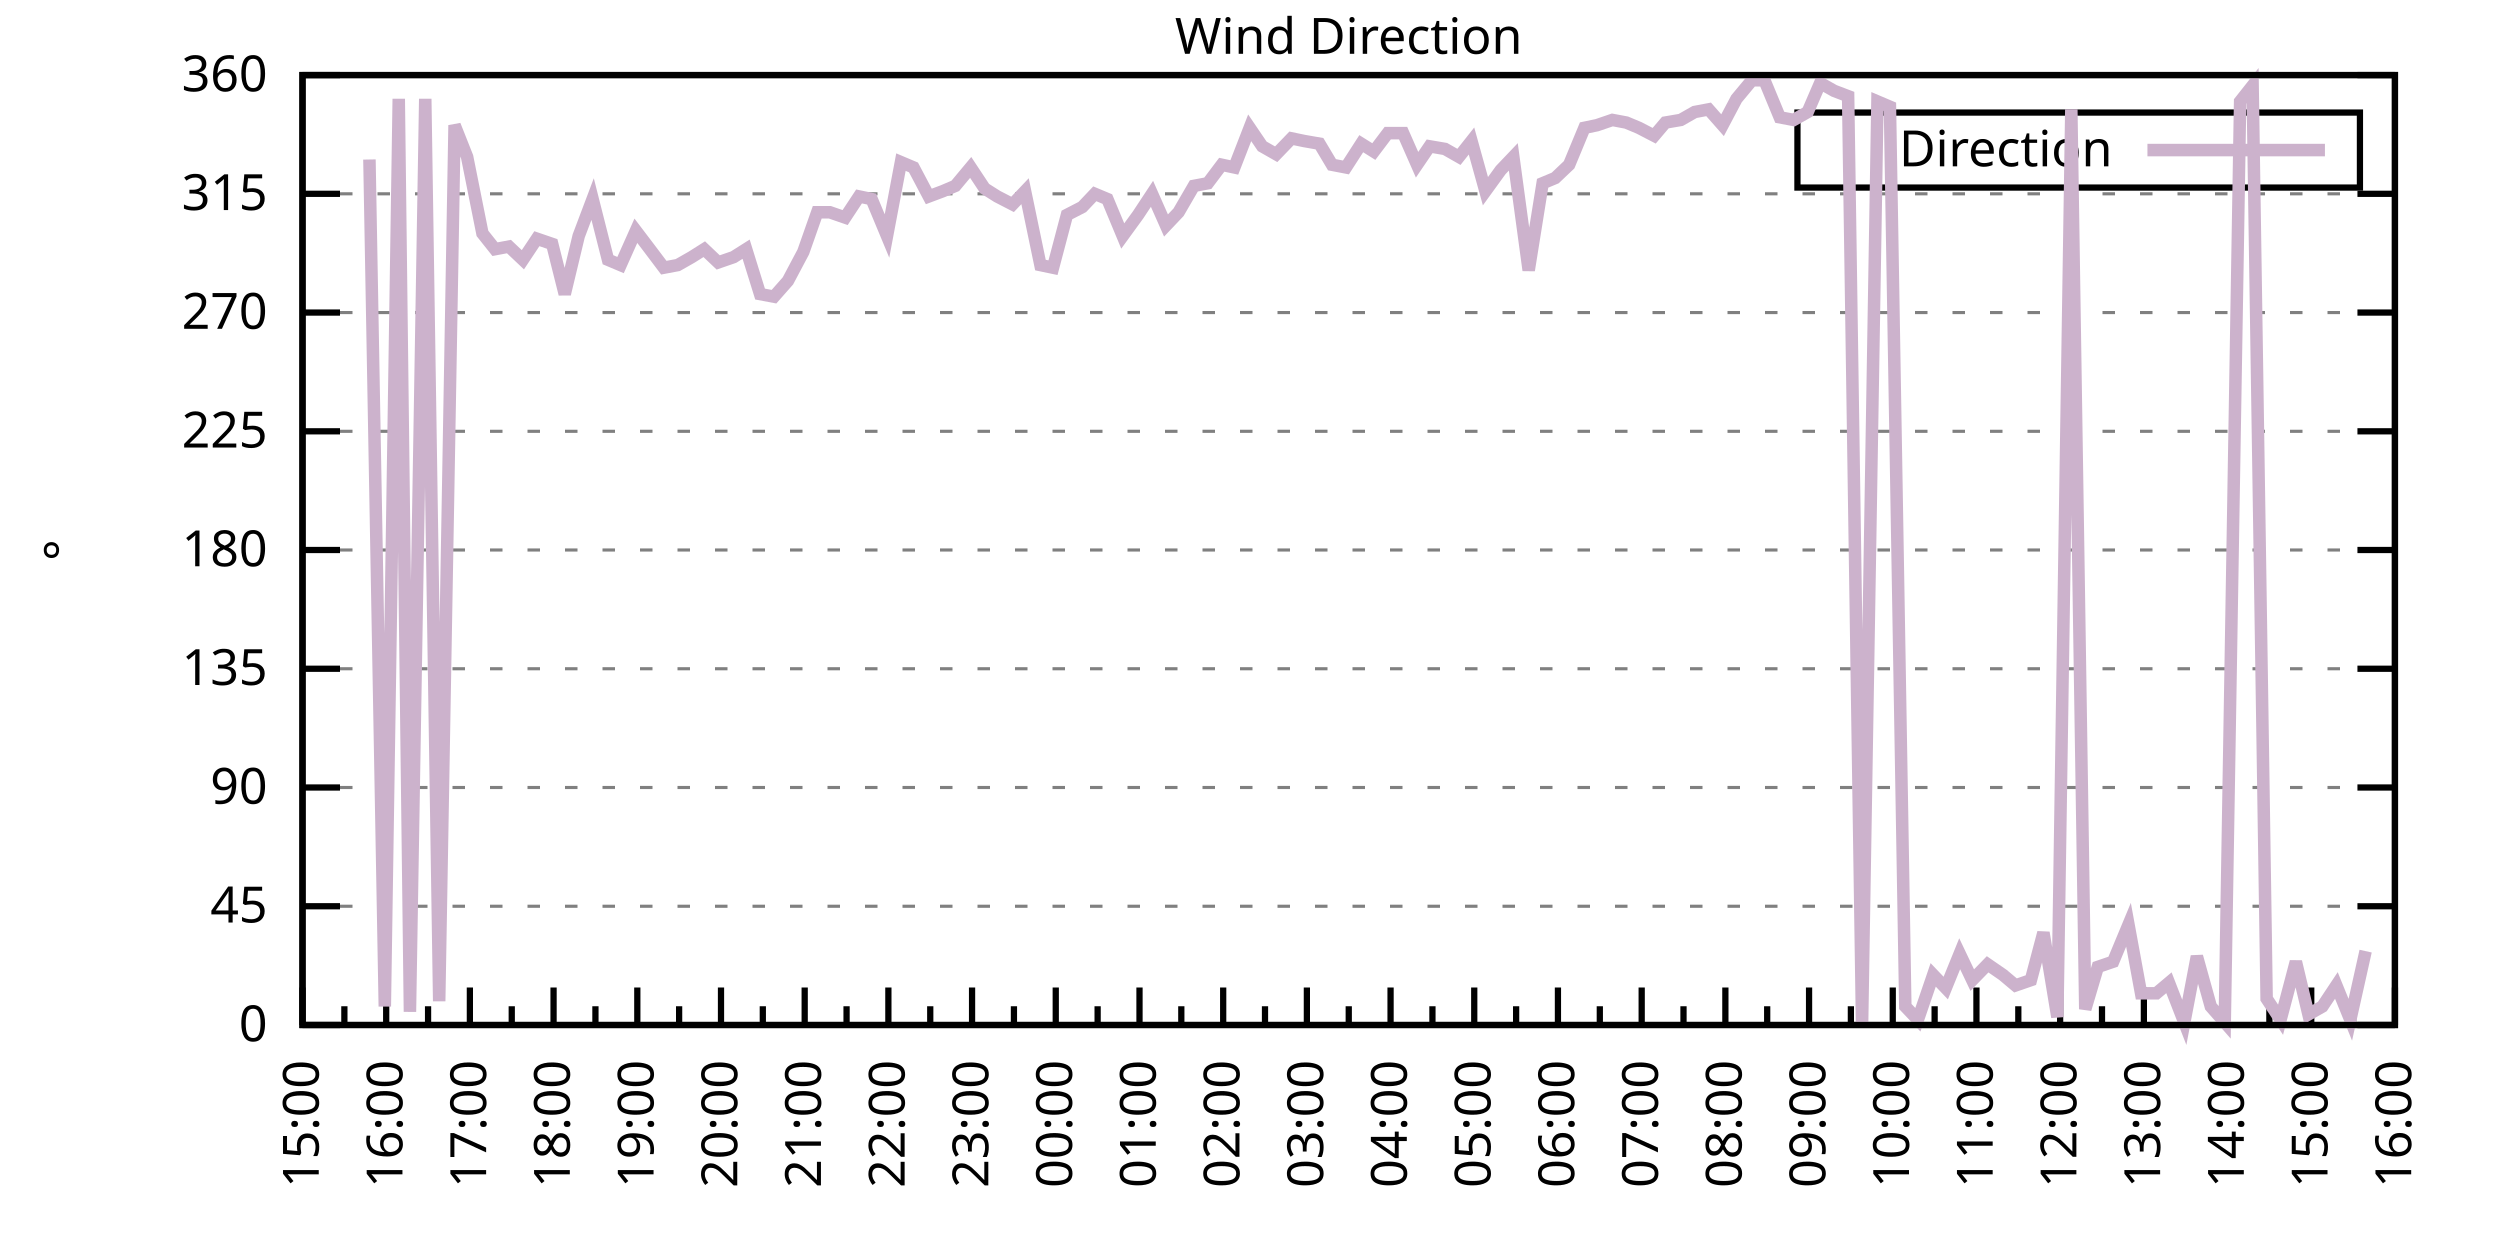
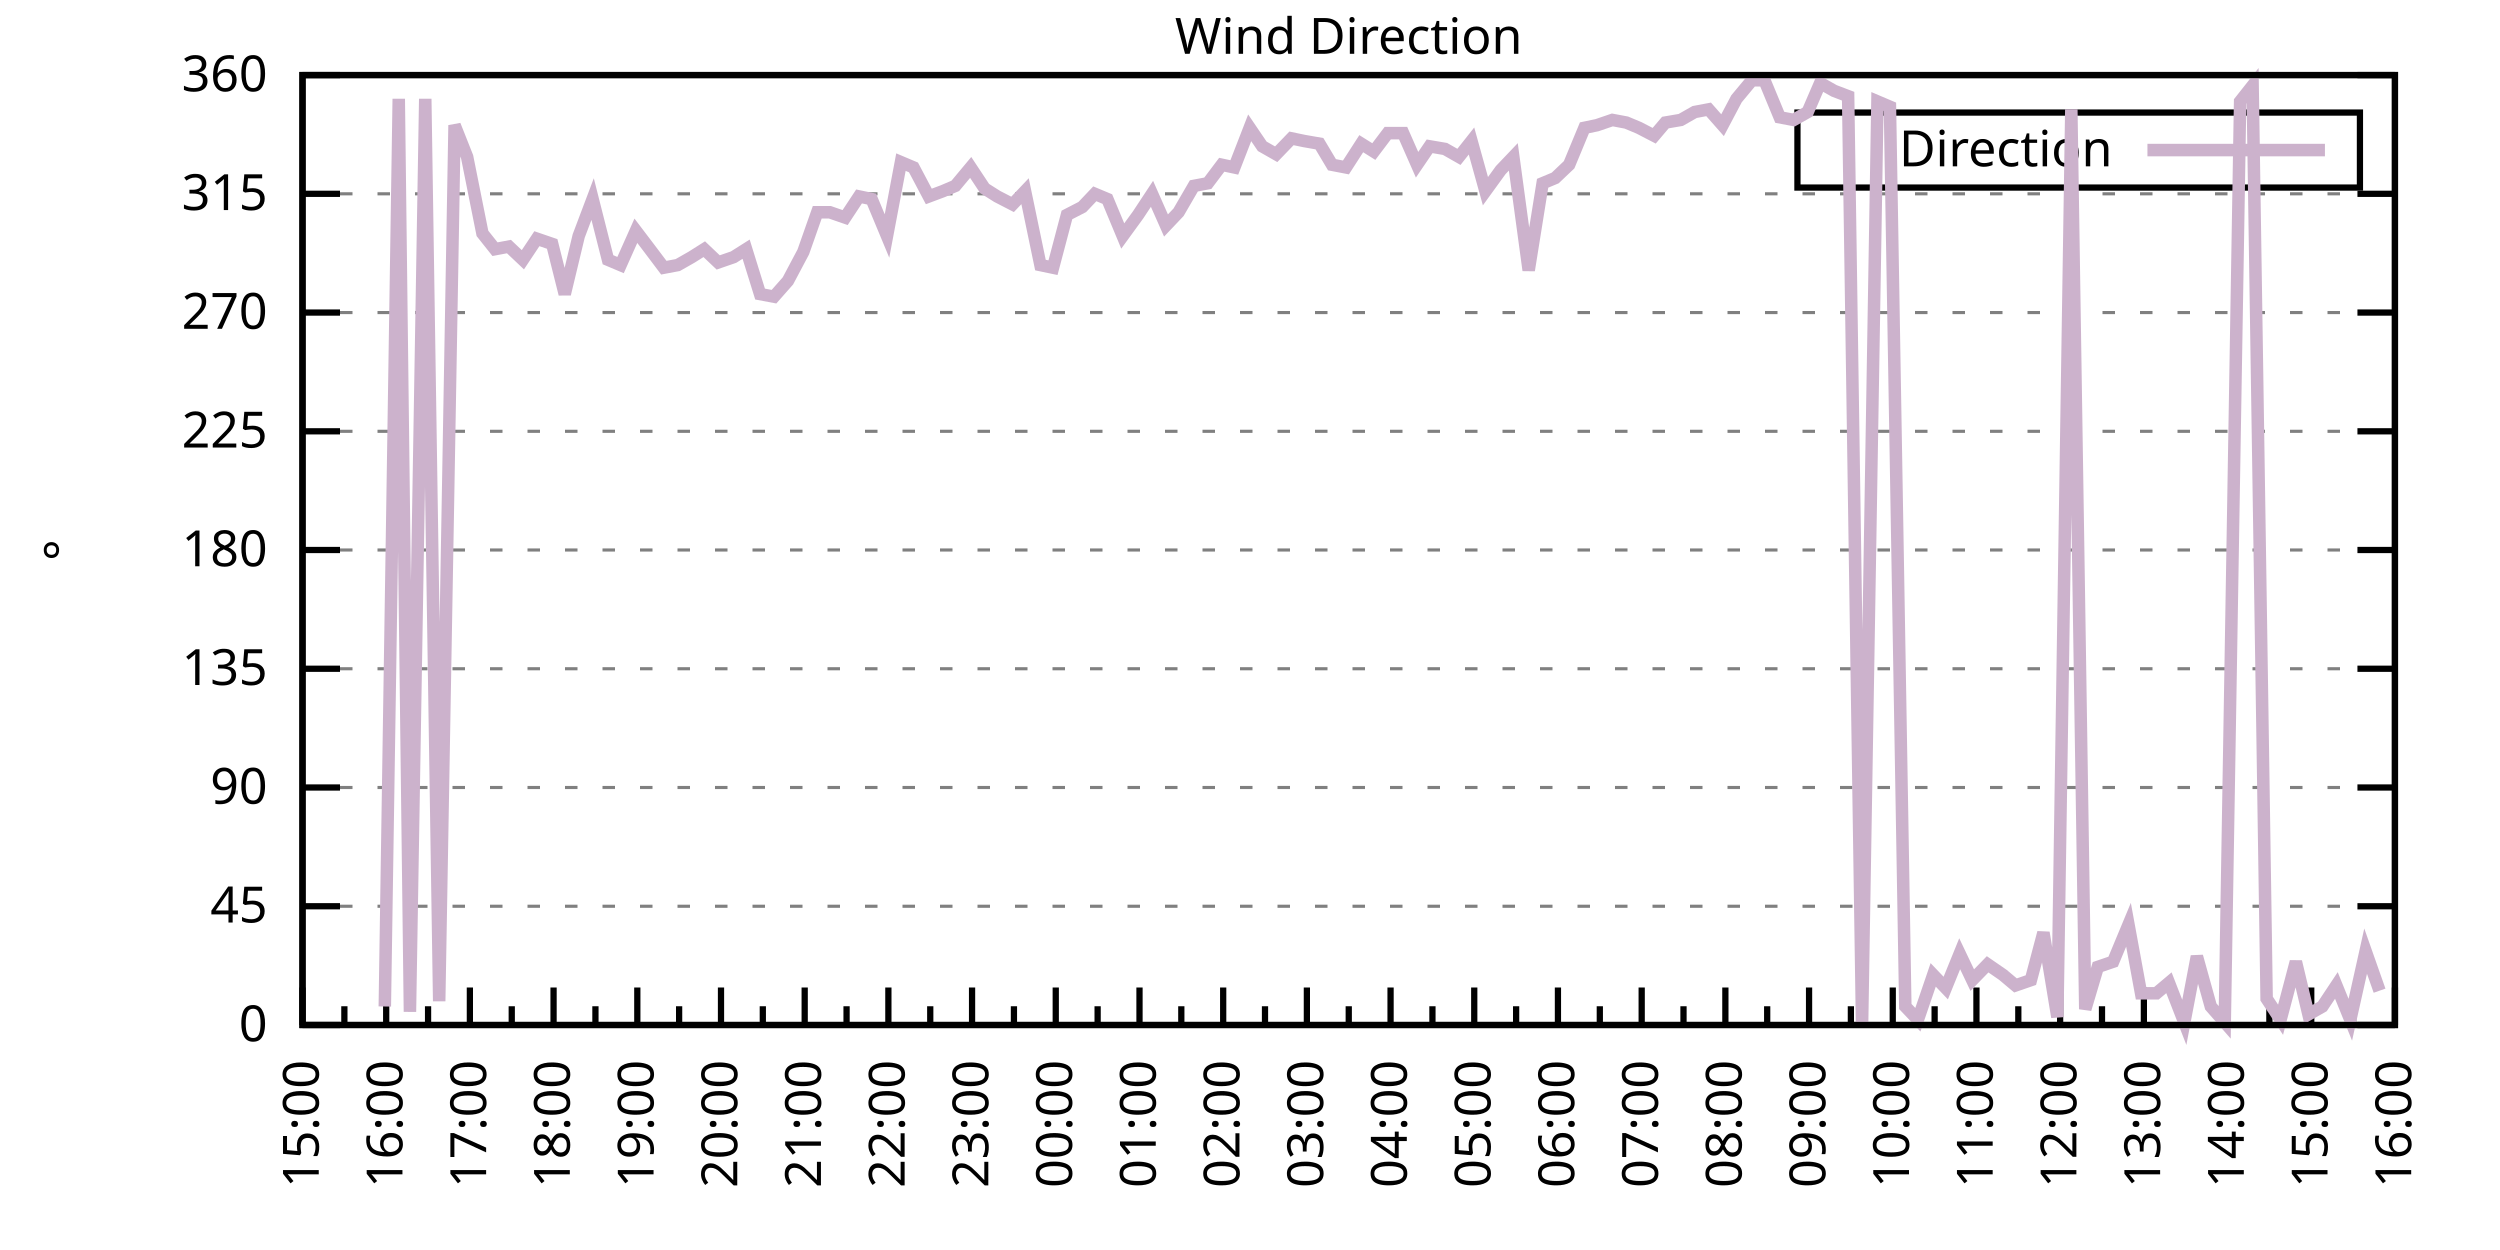
<svg xmlns="http://www.w3.org/2000/svg" xmlns:xlink="http://www.w3.org/1999/xlink" width="400" height="200" viewBox="0 0 400 200">
  <g id="gnuplot_canvas">
    <rect x="0" y="0" width="400" height="200" fill="none" />
    <defs>
      <circle id="gpDot" r="0.5" stroke-width="0.5" stroke="currentColor" />
      <path id="gpPt0" stroke-width="0.333" stroke="currentColor" d="M-1,0 h2 M0,-1 v2" />
      <path id="gpPt1" stroke-width="0.333" stroke="currentColor" d="M-1,-1 L1,1 M1,-1 L-1,1" />
      <path id="gpPt2" stroke-width="0.333" stroke="currentColor" d="M-1,0 L1,0 M0,-1 L0,1 M-1,-1 L1,1 M-1,1 L1,-1" />
      <rect id="gpPt3" stroke-width="0.333" stroke="currentColor" x="-1" y="-1" width="2" height="2" />
      <rect id="gpPt4" stroke-width="0.333" stroke="currentColor" fill="currentColor" x="-1" y="-1" width="2" height="2" />
      <circle id="gpPt5" stroke-width="0.333" stroke="currentColor" cx="0" cy="0" r="1" />
      <use xlink:href="#gpPt5" id="gpPt6" fill="currentColor" stroke="none" />
      <path id="gpPt7" stroke-width="0.333" stroke="currentColor" d="M0,-1.33 L-1.33,0.67 L1.33,0.67 z" />
      <use xlink:href="#gpPt7" id="gpPt8" fill="currentColor" stroke="none" />
      <use xlink:href="#gpPt7" id="gpPt9" stroke="currentColor" transform="rotate(180)" />
      <use xlink:href="#gpPt9" id="gpPt10" fill="currentColor" stroke="none" />
      <use xlink:href="#gpPt3" id="gpPt11" stroke="currentColor" transform="rotate(45)" />
      <use xlink:href="#gpPt11" id="gpPt12" fill="currentColor" stroke="none" />
      <path id="gpPt13" stroke-width="0.333" stroke="currentColor" d="M0,1.330 L1.265,0.411 L0.782,-1.067 L-0.782,-1.076 L-1.265,0.411 z" />
      <use xlink:href="#gpPt13" id="gpPt14" fill="currentColor" stroke="none" />
      <filter id="textbox" filterUnits="objectBoundingBox" x="0" y="0" height="1" width="1">
        <feFlood flood-color="white" flood-opacity="1" result="bgnd" />
        <feComposite in="SourceGraphic" in2="bgnd" operator="atop" />
      </filter>
      <filter id="greybox" filterUnits="objectBoundingBox" x="0" y="0" height="1" width="1">
        <feFlood flood-color="lightgrey" flood-opacity="1" result="grey" />
        <feComposite in="SourceGraphic" in2="grey" operator="atop" />
      </filter>
    </defs>
    <g fill="none" color="white" stroke="currentColor" stroke-width="1.00" stroke-linecap="butt" stroke-linejoin="miter">
</g>
    <g fill="none" color="black" stroke="currentColor" stroke-width="1.00" stroke-linecap="butt" stroke-linejoin="miter">
      <g stroke="none" shape-rendering="crispEdges">
        <polygon fill="rgb(255, 255, 255)" points="48.40,164.00 383.18,164.00 383.18,12.02 48.40,12.02 " />
      </g>
    </g>
    <g fill="none" color="black" stroke="currentColor" stroke-width="1.00" stroke-linecap="butt" stroke-linejoin="miter">
</g>
    <g fill="none" color="black" stroke="black" stroke-width="0.50" stroke-linecap="butt" stroke-linejoin="miter">
</g>
    <g fill="none" color="gray" stroke="currentColor" stroke-width="0.50" stroke-linecap="butt" stroke-linejoin="miter">
      <path stroke="gray" stroke-dasharray="2,4" class="gridline" d="M48.40,164.00 L383.19,164.00  " />
    </g>
    <g fill="none" color="gray" stroke="gray" stroke-width="1.00" stroke-linecap="butt" stroke-linejoin="miter">
</g>
    <g fill="none" color="black" stroke="currentColor" stroke-width="1.00" stroke-linecap="butt" stroke-linejoin="miter">
      <path stroke="black" d="M48.40,164.00 L54.40,164.00 M383.19,164.00 L377.19,164.00  " />
      <g transform="translate(42.80,166.60)" stroke="none" fill="black" font-family="Sans" font-size="8.00" text-anchor="end">
        <text>
          <tspan font-family="Sans"> 0</tspan>
        </text>
      </g>
    </g>
    <g fill="none" color="black" stroke="currentColor" stroke-width="1.00" stroke-linecap="butt" stroke-linejoin="miter">
</g>
    <g fill="none" color="black" stroke="black" stroke-width="0.50" stroke-linecap="butt" stroke-linejoin="miter">
</g>
    <g fill="none" color="gray" stroke="currentColor" stroke-width="0.50" stroke-linecap="butt" stroke-linejoin="miter">
      <path stroke="gray" stroke-dasharray="2,4" class="gridline" d="M48.40,145.00 L383.19,145.00  " />
    </g>
    <g fill="none" color="gray" stroke="gray" stroke-width="1.00" stroke-linecap="butt" stroke-linejoin="miter">
</g>
    <g fill="none" color="black" stroke="currentColor" stroke-width="1.00" stroke-linecap="butt" stroke-linejoin="miter">
      <path stroke="black" d="M48.40,145.00 L54.40,145.00 M383.19,145.00 L377.19,145.00  " />
      <g transform="translate(42.80,147.60)" stroke="none" fill="black" font-family="Sans" font-size="8.00" text-anchor="end">
        <text>
          <tspan font-family="Sans"> 45</tspan>
        </text>
      </g>
    </g>
    <g fill="none" color="black" stroke="currentColor" stroke-width="1.00" stroke-linecap="butt" stroke-linejoin="miter">
</g>
    <g fill="none" color="black" stroke="black" stroke-width="0.50" stroke-linecap="butt" stroke-linejoin="miter">
</g>
    <g fill="none" color="gray" stroke="currentColor" stroke-width="0.50" stroke-linecap="butt" stroke-linejoin="miter">
      <path stroke="gray" stroke-dasharray="2,4" class="gridline" d="M48.40,126.00 L383.19,126.00  " />
    </g>
    <g fill="none" color="gray" stroke="gray" stroke-width="1.00" stroke-linecap="butt" stroke-linejoin="miter">
</g>
    <g fill="none" color="black" stroke="currentColor" stroke-width="1.00" stroke-linecap="butt" stroke-linejoin="miter">
      <path stroke="black" d="M48.40,126.00 L54.40,126.00 M383.19,126.00 L377.19,126.00  " />
      <g transform="translate(42.80,128.60)" stroke="none" fill="black" font-family="Sans" font-size="8.00" text-anchor="end">
        <text>
          <tspan font-family="Sans"> 90</tspan>
        </text>
      </g>
    </g>
    <g fill="none" color="black" stroke="currentColor" stroke-width="1.00" stroke-linecap="butt" stroke-linejoin="miter">
</g>
    <g fill="none" color="black" stroke="black" stroke-width="0.50" stroke-linecap="butt" stroke-linejoin="miter">
</g>
    <g fill="none" color="gray" stroke="currentColor" stroke-width="0.50" stroke-linecap="butt" stroke-linejoin="miter">
      <path stroke="gray" stroke-dasharray="2,4" class="gridline" d="M48.40,107.00 L383.19,107.00  " />
    </g>
    <g fill="none" color="gray" stroke="gray" stroke-width="1.00" stroke-linecap="butt" stroke-linejoin="miter">
</g>
    <g fill="none" color="black" stroke="currentColor" stroke-width="1.00" stroke-linecap="butt" stroke-linejoin="miter">
      <path stroke="black" d="M48.40,107.00 L54.40,107.00 M383.19,107.00 L377.19,107.00  " />
      <g transform="translate(42.80,109.60)" stroke="none" fill="black" font-family="Sans" font-size="8.00" text-anchor="end">
        <text>
          <tspan font-family="Sans"> 135</tspan>
        </text>
      </g>
    </g>
    <g fill="none" color="black" stroke="currentColor" stroke-width="1.00" stroke-linecap="butt" stroke-linejoin="miter">
</g>
    <g fill="none" color="black" stroke="black" stroke-width="0.50" stroke-linecap="butt" stroke-linejoin="miter">
</g>
    <g fill="none" color="gray" stroke="currentColor" stroke-width="0.50" stroke-linecap="butt" stroke-linejoin="miter">
      <path stroke="gray" stroke-dasharray="2,4" class="gridline" d="M48.40,88.00 L383.19,88.00  " />
    </g>
    <g fill="none" color="gray" stroke="gray" stroke-width="1.00" stroke-linecap="butt" stroke-linejoin="miter">
</g>
    <g fill="none" color="black" stroke="currentColor" stroke-width="1.00" stroke-linecap="butt" stroke-linejoin="miter">
      <path stroke="black" d="M48.40,88.00 L54.40,88.00 M383.19,88.00 L377.19,88.00  " />
      <g transform="translate(42.80,90.60)" stroke="none" fill="black" font-family="Sans" font-size="8.00" text-anchor="end">
        <text>
          <tspan font-family="Sans"> 180</tspan>
        </text>
      </g>
    </g>
    <g fill="none" color="black" stroke="currentColor" stroke-width="1.00" stroke-linecap="butt" stroke-linejoin="miter">
</g>
    <g fill="none" color="black" stroke="black" stroke-width="0.50" stroke-linecap="butt" stroke-linejoin="miter">
</g>
    <g fill="none" color="gray" stroke="currentColor" stroke-width="0.50" stroke-linecap="butt" stroke-linejoin="miter">
      <path stroke="gray" stroke-dasharray="2,4" class="gridline" d="M48.40,69.01 L383.19,69.01  " />
    </g>
    <g fill="none" color="gray" stroke="gray" stroke-width="1.00" stroke-linecap="butt" stroke-linejoin="miter">
</g>
    <g fill="none" color="black" stroke="currentColor" stroke-width="1.00" stroke-linecap="butt" stroke-linejoin="miter">
      <path stroke="black" d="M48.40,69.01 L54.40,69.01 M383.19,69.01 L377.19,69.01  " />
      <g transform="translate(42.80,71.61)" stroke="none" fill="black" font-family="Sans" font-size="8.00" text-anchor="end">
        <text>
          <tspan font-family="Sans"> 225</tspan>
        </text>
      </g>
    </g>
    <g fill="none" color="black" stroke="currentColor" stroke-width="1.00" stroke-linecap="butt" stroke-linejoin="miter">
</g>
    <g fill="none" color="black" stroke="black" stroke-width="0.50" stroke-linecap="butt" stroke-linejoin="miter">
</g>
    <g fill="none" color="gray" stroke="currentColor" stroke-width="0.50" stroke-linecap="butt" stroke-linejoin="miter">
      <path stroke="gray" stroke-dasharray="2,4" class="gridline" d="M48.40,50.01 L383.19,50.01  " />
    </g>
    <g fill="none" color="gray" stroke="gray" stroke-width="1.00" stroke-linecap="butt" stroke-linejoin="miter">
</g>
    <g fill="none" color="black" stroke="currentColor" stroke-width="1.00" stroke-linecap="butt" stroke-linejoin="miter">
      <path stroke="black" d="M48.40,50.01 L54.40,50.01 M383.19,50.01 L377.19,50.01  " />
      <g transform="translate(42.80,52.61)" stroke="none" fill="black" font-family="Sans" font-size="8.00" text-anchor="end">
        <text>
          <tspan font-family="Sans"> 270</tspan>
        </text>
      </g>
    </g>
    <g fill="none" color="black" stroke="currentColor" stroke-width="1.00" stroke-linecap="butt" stroke-linejoin="miter">
</g>
    <g fill="none" color="black" stroke="black" stroke-width="0.50" stroke-linecap="butt" stroke-linejoin="miter">
</g>
    <g fill="none" color="gray" stroke="currentColor" stroke-width="0.50" stroke-linecap="butt" stroke-linejoin="miter">
      <path stroke="gray" stroke-dasharray="2,4" class="gridline" d="M48.40,31.01 L383.19,31.01  " />
    </g>
    <g fill="none" color="gray" stroke="gray" stroke-width="1.00" stroke-linecap="butt" stroke-linejoin="miter">
</g>
    <g fill="none" color="black" stroke="currentColor" stroke-width="1.00" stroke-linecap="butt" stroke-linejoin="miter">
      <path stroke="black" d="M48.40,31.01 L54.40,31.01 M383.19,31.01 L377.19,31.01  " />
      <g transform="translate(42.80,33.61)" stroke="none" fill="black" font-family="Sans" font-size="8.00" text-anchor="end">
        <text>
          <tspan font-family="Sans"> 315</tspan>
        </text>
      </g>
    </g>
    <g fill="none" color="black" stroke="currentColor" stroke-width="1.00" stroke-linecap="butt" stroke-linejoin="miter">
</g>
    <g fill="none" color="black" stroke="black" stroke-width="0.50" stroke-linecap="butt" stroke-linejoin="miter">
</g>
    <g fill="none" color="gray" stroke="currentColor" stroke-width="0.50" stroke-linecap="butt" stroke-linejoin="miter">
      <path stroke="gray" stroke-dasharray="2,4" class="gridline" d="M48.40,12.01 L383.19,12.01  " />
    </g>
    <g fill="none" color="gray" stroke="gray" stroke-width="1.00" stroke-linecap="butt" stroke-linejoin="miter">
</g>
    <g fill="none" color="black" stroke="currentColor" stroke-width="1.00" stroke-linecap="butt" stroke-linejoin="miter">
      <path stroke="black" d="M48.40,12.01 L54.40,12.01 M383.19,12.01 L377.19,12.01  " />
      <g transform="translate(42.80,14.61)" stroke="none" fill="black" font-family="Sans" font-size="8.00" text-anchor="end">
        <text>
          <tspan font-family="Sans"> 360</tspan>
        </text>
      </g>
    </g>
    <g fill="none" color="black" stroke="currentColor" stroke-width="1.00" stroke-linecap="butt" stroke-linejoin="miter">
      <path stroke="black" d="M48.40,164.00 L48.40,158.00  " />
      <g transform="translate(51.00,169.60) rotate(270)" stroke="none" fill="black" font-family="Sans" font-size="8.00" text-anchor="end">
        <text>
          <tspan font-family="Sans">15:00</tspan>
        </text>
      </g>
    </g>
    <g fill="none" color="black" stroke="currentColor" stroke-width="1.00" stroke-linecap="butt" stroke-linejoin="miter">
      <path stroke="black" d="M55.10,164.00 L55.10,161.00 M61.79,164.00 L61.79,158.00  " />
      <g transform="translate(64.39,169.60) rotate(270)" stroke="none" fill="black" font-family="Sans" font-size="8.00" text-anchor="end">
        <text>
          <tspan font-family="Sans">16:00</tspan>
        </text>
      </g>
    </g>
    <g fill="none" color="black" stroke="currentColor" stroke-width="1.00" stroke-linecap="butt" stroke-linejoin="miter">
      <path stroke="black" d="M68.49,164.00 L68.49,161.00 M75.18,164.00 L75.18,158.00  " />
      <g transform="translate(77.78,169.60) rotate(270)" stroke="none" fill="black" font-family="Sans" font-size="8.00" text-anchor="end">
        <text>
          <tspan font-family="Sans">17:00</tspan>
        </text>
      </g>
    </g>
    <g fill="none" color="black" stroke="currentColor" stroke-width="1.00" stroke-linecap="butt" stroke-linejoin="miter">
      <path stroke="black" d="M81.88,164.00 L81.88,161.00 M88.57,164.00 L88.57,158.00  " />
      <g transform="translate(91.17,169.60) rotate(270)" stroke="none" fill="black" font-family="Sans" font-size="8.00" text-anchor="end">
        <text>
          <tspan font-family="Sans">18:00</tspan>
        </text>
      </g>
    </g>
    <g fill="none" color="black" stroke="currentColor" stroke-width="1.00" stroke-linecap="butt" stroke-linejoin="miter">
      <path stroke="black" d="M95.27,164.00 L95.27,161.00 M101.97,164.00 L101.97,158.00  " />
      <g transform="translate(104.57,169.60) rotate(270)" stroke="none" fill="black" font-family="Sans" font-size="8.00" text-anchor="end">
        <text>
          <tspan font-family="Sans">19:00</tspan>
        </text>
      </g>
    </g>
    <g fill="none" color="black" stroke="currentColor" stroke-width="1.00" stroke-linecap="butt" stroke-linejoin="miter">
      <path stroke="black" d="M108.66,164.00 L108.66,161.00 M115.36,164.00 L115.36,158.00  " />
      <g transform="translate(117.96,169.60) rotate(270)" stroke="none" fill="black" font-family="Sans" font-size="8.00" text-anchor="end">
        <text>
          <tspan font-family="Sans">20:00</tspan>
        </text>
      </g>
    </g>
    <g fill="none" color="black" stroke="currentColor" stroke-width="1.00" stroke-linecap="butt" stroke-linejoin="miter">
      <path stroke="black" d="M122.05,164.00 L122.05,161.00 M128.75,164.00 L128.75,158.00  " />
      <g transform="translate(131.35,169.60) rotate(270)" stroke="none" fill="black" font-family="Sans" font-size="8.00" text-anchor="end">
        <text>
          <tspan font-family="Sans">21:00</tspan>
        </text>
      </g>
    </g>
    <g fill="none" color="black" stroke="currentColor" stroke-width="1.00" stroke-linecap="butt" stroke-linejoin="miter">
      <path stroke="black" d="M135.45,164.00 L135.45,161.00 M142.14,164.00 L142.14,158.00  " />
      <g transform="translate(144.74,169.60) rotate(270)" stroke="none" fill="black" font-family="Sans" font-size="8.00" text-anchor="end">
        <text>
          <tspan font-family="Sans">22:00</tspan>
        </text>
      </g>
    </g>
    <g fill="none" color="black" stroke="currentColor" stroke-width="1.00" stroke-linecap="butt" stroke-linejoin="miter">
      <path stroke="black" d="M148.84,164.00 L148.84,161.00 M155.53,164.00 L155.53,158.00  " />
      <g transform="translate(158.13,169.60) rotate(270)" stroke="none" fill="black" font-family="Sans" font-size="8.00" text-anchor="end">
        <text>
          <tspan font-family="Sans">23:00</tspan>
        </text>
      </g>
    </g>
    <g fill="none" color="black" stroke="currentColor" stroke-width="1.00" stroke-linecap="butt" stroke-linejoin="miter">
      <path stroke="black" d="M162.23,164.00 L162.23,161.00 M168.92,164.00 L168.92,158.00  " />
      <g transform="translate(171.52,169.60) rotate(270)" stroke="none" fill="black" font-family="Sans" font-size="8.00" text-anchor="end">
        <text>
          <tspan font-family="Sans">00:00</tspan>
        </text>
      </g>
    </g>
    <g fill="none" color="black" stroke="currentColor" stroke-width="1.00" stroke-linecap="butt" stroke-linejoin="miter">
      <path stroke="black" d="M175.62,164.00 L175.62,161.00 M182.32,164.00 L182.32,158.00  " />
      <g transform="translate(184.92,169.60) rotate(270)" stroke="none" fill="black" font-family="Sans" font-size="8.00" text-anchor="end">
        <text>
          <tspan font-family="Sans">01:00</tspan>
        </text>
      </g>
    </g>
    <g fill="none" color="black" stroke="currentColor" stroke-width="1.00" stroke-linecap="butt" stroke-linejoin="miter">
      <path stroke="black" d="M189.01,164.00 L189.01,161.00 M195.71,164.00 L195.71,158.00  " />
      <g transform="translate(198.31,169.60) rotate(270)" stroke="none" fill="black" font-family="Sans" font-size="8.00" text-anchor="end">
        <text>
          <tspan font-family="Sans">02:00</tspan>
        </text>
      </g>
    </g>
    <g fill="none" color="black" stroke="currentColor" stroke-width="1.00" stroke-linecap="butt" stroke-linejoin="miter">
      <path stroke="black" d="M202.40,164.00 L202.40,161.00 M209.10,164.00 L209.10,158.00  " />
      <g transform="translate(211.70,169.60) rotate(270)" stroke="none" fill="black" font-family="Sans" font-size="8.00" text-anchor="end">
        <text>
          <tspan font-family="Sans">03:00</tspan>
        </text>
      </g>
    </g>
    <g fill="none" color="black" stroke="currentColor" stroke-width="1.00" stroke-linecap="butt" stroke-linejoin="miter">
      <path stroke="black" d="M215.80,164.00 L215.80,161.00 M222.49,164.00 L222.49,158.00  " />
      <g transform="translate(225.09,169.60) rotate(270)" stroke="none" fill="black" font-family="Sans" font-size="8.00" text-anchor="end">
        <text>
          <tspan font-family="Sans">04:00</tspan>
        </text>
      </g>
    </g>
    <g fill="none" color="black" stroke="currentColor" stroke-width="1.00" stroke-linecap="butt" stroke-linejoin="miter">
      <path stroke="black" d="M229.19,164.00 L229.19,161.00 M235.88,164.00 L235.88,158.00  " />
      <g transform="translate(238.48,169.60) rotate(270)" stroke="none" fill="black" font-family="Sans" font-size="8.00" text-anchor="end">
        <text>
          <tspan font-family="Sans">05:00</tspan>
        </text>
      </g>
    </g>
    <g fill="none" color="black" stroke="currentColor" stroke-width="1.00" stroke-linecap="butt" stroke-linejoin="miter">
      <path stroke="black" d="M242.58,164.00 L242.58,161.00 M249.27,164.00 L249.27,158.00  " />
      <g transform="translate(251.87,169.60) rotate(270)" stroke="none" fill="black" font-family="Sans" font-size="8.00" text-anchor="end">
        <text>
          <tspan font-family="Sans">06:00</tspan>
        </text>
      </g>
    </g>
    <g fill="none" color="black" stroke="currentColor" stroke-width="1.00" stroke-linecap="butt" stroke-linejoin="miter">
      <path stroke="black" d="M255.97,164.00 L255.97,161.00 M262.67,164.00 L262.67,158.00  " />
      <g transform="translate(265.27,169.60) rotate(270)" stroke="none" fill="black" font-family="Sans" font-size="8.00" text-anchor="end">
        <text>
          <tspan font-family="Sans">07:00</tspan>
        </text>
      </g>
    </g>
    <g fill="none" color="black" stroke="currentColor" stroke-width="1.00" stroke-linecap="butt" stroke-linejoin="miter">
      <path stroke="black" d="M269.36,164.00 L269.36,161.00 M276.06,164.00 L276.06,158.00  " />
      <g transform="translate(278.66,169.60) rotate(270)" stroke="none" fill="black" font-family="Sans" font-size="8.00" text-anchor="end">
        <text>
          <tspan font-family="Sans">08:00</tspan>
        </text>
      </g>
    </g>
    <g fill="none" color="black" stroke="currentColor" stroke-width="1.00" stroke-linecap="butt" stroke-linejoin="miter">
      <path stroke="black" d="M282.75,164.00 L282.75,161.00 M289.45,164.00 L289.45,158.00  " />
      <g transform="translate(292.05,169.60) rotate(270)" stroke="none" fill="black" font-family="Sans" font-size="8.00" text-anchor="end">
        <text>
          <tspan font-family="Sans">09:00</tspan>
        </text>
      </g>
    </g>
    <g fill="none" color="black" stroke="currentColor" stroke-width="1.00" stroke-linecap="butt" stroke-linejoin="miter">
      <path stroke="black" d="M296.14,164.00 L296.14,161.00 M302.84,164.00 L302.84,158.00  " />
      <g transform="translate(305.44,169.60) rotate(270)" stroke="none" fill="black" font-family="Sans" font-size="8.00" text-anchor="end">
        <text>
          <tspan font-family="Sans">10:00</tspan>
        </text>
      </g>
    </g>
    <g fill="none" color="black" stroke="currentColor" stroke-width="1.00" stroke-linecap="butt" stroke-linejoin="miter">
      <path stroke="black" d="M309.54,164.00 L309.54,161.00 M316.23,164.00 L316.23,158.00  " />
      <g transform="translate(318.83,169.60) rotate(270)" stroke="none" fill="black" font-family="Sans" font-size="8.00" text-anchor="end">
        <text>
          <tspan font-family="Sans">11:00</tspan>
        </text>
      </g>
    </g>
    <g fill="none" color="black" stroke="currentColor" stroke-width="1.00" stroke-linecap="butt" stroke-linejoin="miter">
      <path stroke="black" d="M322.93,164.00 L322.93,161.00 M329.62,164.00 L329.62,158.00  " />
      <g transform="translate(332.22,169.60) rotate(270)" stroke="none" fill="black" font-family="Sans" font-size="8.00" text-anchor="end">
        <text>
          <tspan font-family="Sans">12:00</tspan>
        </text>
      </g>
    </g>
    <g fill="none" color="black" stroke="currentColor" stroke-width="1.00" stroke-linecap="butt" stroke-linejoin="miter">
      <path stroke="black" d="M336.32,164.00 L336.32,161.00 M343.02,164.00 L343.02,158.00  " />
      <g transform="translate(345.62,169.60) rotate(270)" stroke="none" fill="black" font-family="Sans" font-size="8.00" text-anchor="end">
        <text>
          <tspan font-family="Sans">13:00</tspan>
        </text>
      </g>
    </g>
    <g fill="none" color="black" stroke="currentColor" stroke-width="1.00" stroke-linecap="butt" stroke-linejoin="miter">
      <path stroke="black" d="M349.71,164.00 L349.71,161.00 M356.41,164.00 L356.41,158.00  " />
      <g transform="translate(359.01,169.60) rotate(270)" stroke="none" fill="black" font-family="Sans" font-size="8.00" text-anchor="end">
        <text>
          <tspan font-family="Sans">14:00</tspan>
        </text>
      </g>
    </g>
    <g fill="none" color="black" stroke="currentColor" stroke-width="1.00" stroke-linecap="butt" stroke-linejoin="miter">
      <path stroke="black" d="M363.10,164.00 L363.10,161.00 M369.80,164.00 L369.80,158.00  " />
      <g transform="translate(372.40,169.60) rotate(270)" stroke="none" fill="black" font-family="Sans" font-size="8.00" text-anchor="end">
        <text>
          <tspan font-family="Sans">15:00</tspan>
        </text>
      </g>
    </g>
    <g fill="none" color="black" stroke="currentColor" stroke-width="1.00" stroke-linecap="butt" stroke-linejoin="miter">
      <path stroke="black" d="M376.49,164.00 L376.49,161.00 M383.19,164.00 L383.19,158.00  " />
      <g transform="translate(385.79,169.60) rotate(270)" stroke="none" fill="black" font-family="Sans" font-size="8.00" text-anchor="end">
        <text>
          <tspan font-family="Sans">16:00</tspan>
        </text>
      </g>
    </g>
    <g fill="none" color="black" stroke="currentColor" stroke-width="1.00" stroke-linecap="butt" stroke-linejoin="miter">
</g>
    <g fill="none" color="black" stroke="currentColor" stroke-width="1.00" stroke-linecap="butt" stroke-linejoin="miter">
      <path stroke="black" d="M48.40,12.01 L48.40,164.00 L383.19,164.00 L383.19,12.01 L48.40,12.01 Z  " />
    </g>
    <g fill="none" color="black" stroke="currentColor" stroke-width="1.00" stroke-linecap="butt" stroke-linejoin="miter">
      <g transform="translate(12.80,88.01) rotate(270)" stroke="none" fill="black" font-family="Sans" font-size="8.00" text-anchor="middle">
        <text>
          <tspan font-family="Sans">°</tspan>
        </text>
      </g>
    </g>
    <g fill="none" color="black" stroke="currentColor" stroke-width="1.00" stroke-linecap="butt" stroke-linejoin="miter">
</g>
    <g fill="none" color="black" stroke="currentColor" stroke-width="1.00" stroke-linecap="butt" stroke-linejoin="miter">
      <path stroke="black" d="M287.59,30.01 L287.59,18.01 L377.59,18.01 L377.59,30.01 L287.59,30.01 Z  " />
    </g>
    <g id="Wind_direction_plot_1">
      <g fill="none" color="white" stroke="black" stroke-width="2.00" stroke-linecap="butt" stroke-linejoin="miter">
</g>
      <g fill="none" color="black" stroke="currentColor" stroke-width="2.00" stroke-linecap="butt" stroke-linejoin="miter">
        <g transform="translate(337.99,26.61)" stroke="none" fill="black" font-family="Sans" font-size="8.00" text-anchor="end">
          <text>
            <tspan font-family="Sans">Direction</tspan>
          </text>
        </g>
      </g>
      <g fill="none" color="black" stroke="currentColor" stroke-width="2.00" stroke-linecap="butt" stroke-linejoin="miter">
-         <path stroke="rgb(204, 178, 204)" d="M343.59,24.01 L371.99,24.01 M59.11,25.52 L61.57,161.04 L63.80,15.81 L65.59,161.89 L68.04,15.81 L70.27,160.20   L72.73,20.03 L74.74,25.10 L77.19,37.34 L79.20,39.87 L81.43,39.45 L83.66,41.56 L85.90,38.19 L88.35,39.03   L90.36,47.05 L92.59,37.76 L94.82,31.85 L97.28,41.56 L99.29,42.41 L101.74,36.92 L103.98,39.87 L106.21,42.83   L108.44,42.41 L110.67,41.14 L112.68,39.87 L114.91,41.99 L117.37,41.14 L119.38,39.87 L121.61,47.05 L123.84,47.47   L126.07,44.94 L128.53,40.30 L130.76,33.96 L132.77,33.96 L135.22,34.81 L137.45,31.43 L139.46,31.85 L141.92,37.76   L144.15,25.94 L146.16,26.79 L148.61,31.43 L150.85,30.59 L152.85,29.74 L155.31,26.79 L157.54,30.16 L159.55,31.43   L162.01,32.70 L164.01,30.59 L166.47,42.41 L168.48,42.83 L170.71,34.39 L173.17,33.12 L175.17,31.01 L177.18,31.85   L179.64,37.76 L182.09,34.39 L184.32,31.01 L186.56,36.08 L188.57,33.96 L191.02,29.74 L193.25,29.32 L195.48,26.36   L197.49,26.79 L199.95,20.45 L201.96,23.41 L204.19,24.68 L206.64,22.14 L208.65,22.56 L211.11,22.99 L213.12,26.36   L215.35,26.79 L217.80,22.99 L219.81,24.25 L222.04,21.30 L224.50,21.30 L226.73,26.36 L228.74,23.41 L231.20,23.83   L233.43,25.10 L235.44,22.56 L237.67,30.59 L240.12,27.21 L242.13,25.10 L244.59,43.25 L246.82,29.32 L248.83,28.48   L251.06,26.36 L253.51,20.45 L255.52,20.03 L257.98,19.19 L260.21,19.61 L262.22,20.45 L264.67,21.72 L266.46,19.61   L268.92,19.19 L271.15,17.92 L273.38,17.50 L275.61,20.03 L277.84,15.81 L280.30,12.85 L282.31,12.85 L284.76,18.77   L286.99,19.19 L289.23,17.92 L291.23,13.28 L293.47,14.54 L295.70,15.39 L297.93,164.00 L300.39,16.23 L302.39,17.08   L304.85,161.04 L306.86,163.16 L309.31,155.98 L311.32,158.09 L313.55,152.60 L315.56,156.82 L318.02,154.29 L320.47,155.98   L322.48,157.67 L324.94,156.82 L326.95,149.22 L329.18,162.73 L331.41,17.50 L333.64,161.47 L335.65,154.71 L338.10,153.87   L340.56,147.96 L342.57,158.93 L345.02,158.93 L347.03,157.24 L349.49,163.58 L351.50,153.02 L353.73,161.04 L355.96,163.58   L358.42,16.23 L360.42,13.70 L362.66,159.78 L364.89,163.16 L367.34,153.87 L369.35,162.31 L371.58,161.04 L373.82,157.67   L376.05,163.16 L378.50,152.18  " />
+         <path stroke="rgb(204, 178, 204)" d="M343.59,24.01 L371.99,24.01 M61.57,161.04 L63.80,15.81 L65.59,161.89 L68.04,15.81 L70.27,160.20 L72.73,20.03   L74.74,25.10 L77.19,37.34 L79.20,39.87 L81.43,39.45 L83.66,41.56 L85.90,38.19 L88.35,39.03 L90.36,47.05   L92.59,37.76 L94.82,31.85 L97.28,41.56 L99.29,42.41 L101.74,36.92 L103.98,39.87 L106.21,42.83 L108.44,42.41   L110.67,41.14 L112.68,39.87 L114.91,41.99 L117.37,41.14 L119.38,39.87 L121.61,47.05 L123.84,47.47 L126.07,44.94   L128.53,40.30 L130.76,33.96 L132.77,33.96 L135.22,34.81 L137.45,31.43 L139.46,31.85 L141.92,37.76 L144.15,25.94   L146.16,26.79 L148.61,31.43 L150.85,30.59 L152.85,29.74 L155.31,26.79 L157.54,30.16 L159.55,31.43 L162.01,32.70   L164.01,30.59 L166.47,42.41 L168.48,42.83 L170.71,34.39 L173.17,33.12 L175.17,31.01 L177.18,31.85 L179.64,37.76   L182.09,34.39 L184.32,31.01 L186.56,36.08 L188.57,33.96 L191.02,29.74 L193.25,29.32 L195.48,26.36 L197.49,26.79   L199.95,20.45 L201.96,23.41 L204.19,24.68 L206.64,22.14 L208.65,22.56 L211.11,22.99 L213.12,26.36 L215.35,26.79   L217.80,22.99 L219.81,24.25 L222.04,21.30 L224.50,21.30 L226.73,26.36 L228.74,23.41 L231.20,23.83 L233.43,25.10   L235.44,22.56 L237.67,30.59 L240.12,27.21 L242.13,25.10 L244.59,43.25 L246.82,29.32 L248.83,28.48 L251.06,26.36   L253.51,20.45 L255.52,20.03 L257.98,19.19 L260.21,19.61 L262.22,20.45 L264.67,21.72 L266.46,19.61 L268.92,19.19   L271.15,17.92 L273.38,17.50 L275.61,20.03 L277.84,15.81 L280.30,12.85 L282.31,12.85 L284.76,18.77 L286.99,19.19   L289.23,17.92 L291.23,13.28 L293.47,14.54 L295.70,15.39 L297.93,164.00 L300.39,16.23 L302.39,17.08 L304.85,161.04   L306.86,163.16 L309.31,155.98 L311.32,158.09 L313.55,152.60 L315.56,156.82 L318.02,154.29 L320.47,155.98 L322.48,157.67   L324.94,156.82 L326.95,149.22 L329.18,162.73 L331.41,17.50 L333.64,161.47 L335.65,154.71 L338.10,153.87 L340.56,147.96   L342.57,158.93 L345.02,158.93 L347.03,157.24 L349.49,163.58 L351.50,153.02 L353.73,161.04 L355.96,163.58 L358.42,16.23   L360.42,13.70 L362.66,159.78 L364.89,163.16 L367.34,153.87 L369.35,162.31 L371.58,161.04 L373.82,157.67 L376.05,163.16   L378.50,152.18 L380.73,158.51  " />
      </g>
    </g>
    <g fill="none" color="black" stroke="currentColor" stroke-width="2.00" stroke-linecap="butt" stroke-linejoin="miter">
</g>
    <g fill="none" color="black" stroke="black" stroke-width="1.00" stroke-linecap="butt" stroke-linejoin="miter">
</g>
    <g fill="none" color="black" stroke="currentColor" stroke-width="1.00" stroke-linecap="butt" stroke-linejoin="miter">
      <path stroke="black" d="M48.40,12.01 L48.40,164.00 L383.19,164.00 L383.19,12.01 L48.40,12.01 Z  " />
    </g>
    <g fill="none" color="black" stroke="currentColor" stroke-width="1.00" stroke-linecap="butt" stroke-linejoin="miter">
      <g transform="translate(215.79,8.61)" stroke="none" fill="black" font-family="Sans" font-size="8.00" text-anchor="middle">
        <text>
          <tspan font-family="Sans">Wind Direction</tspan>
        </text>
      </g>
    </g>
    <g fill="none" color="black" stroke="currentColor" stroke-width="1.00" stroke-linecap="butt" stroke-linejoin="miter">
</g>
  </g>
</svg>
